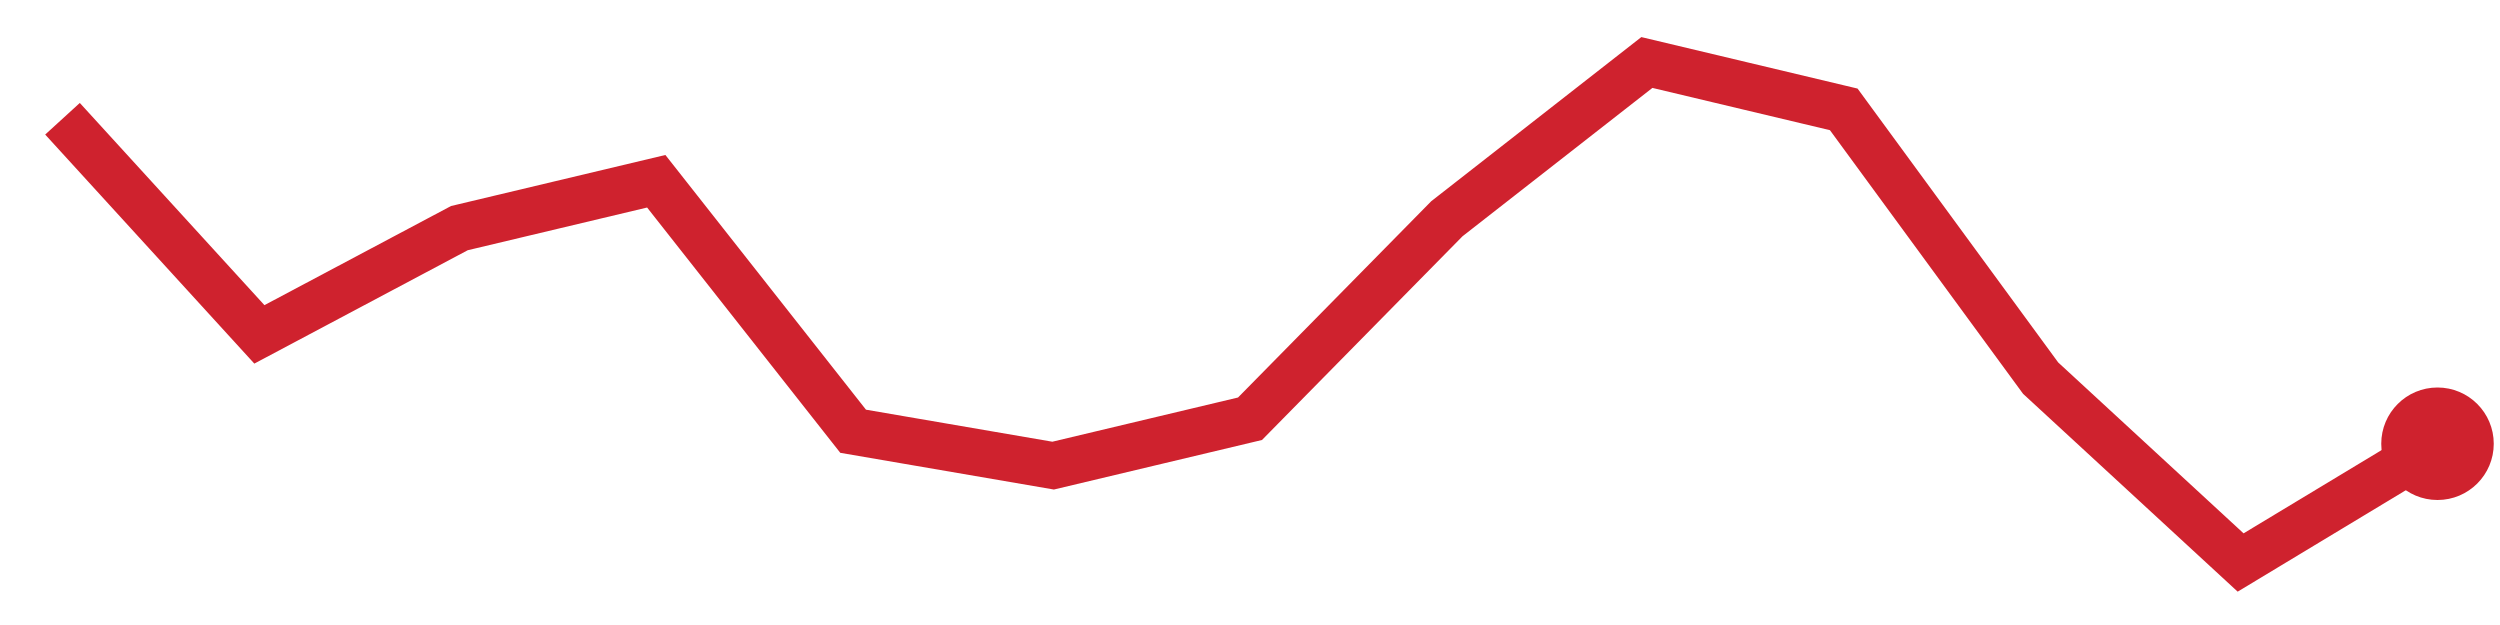
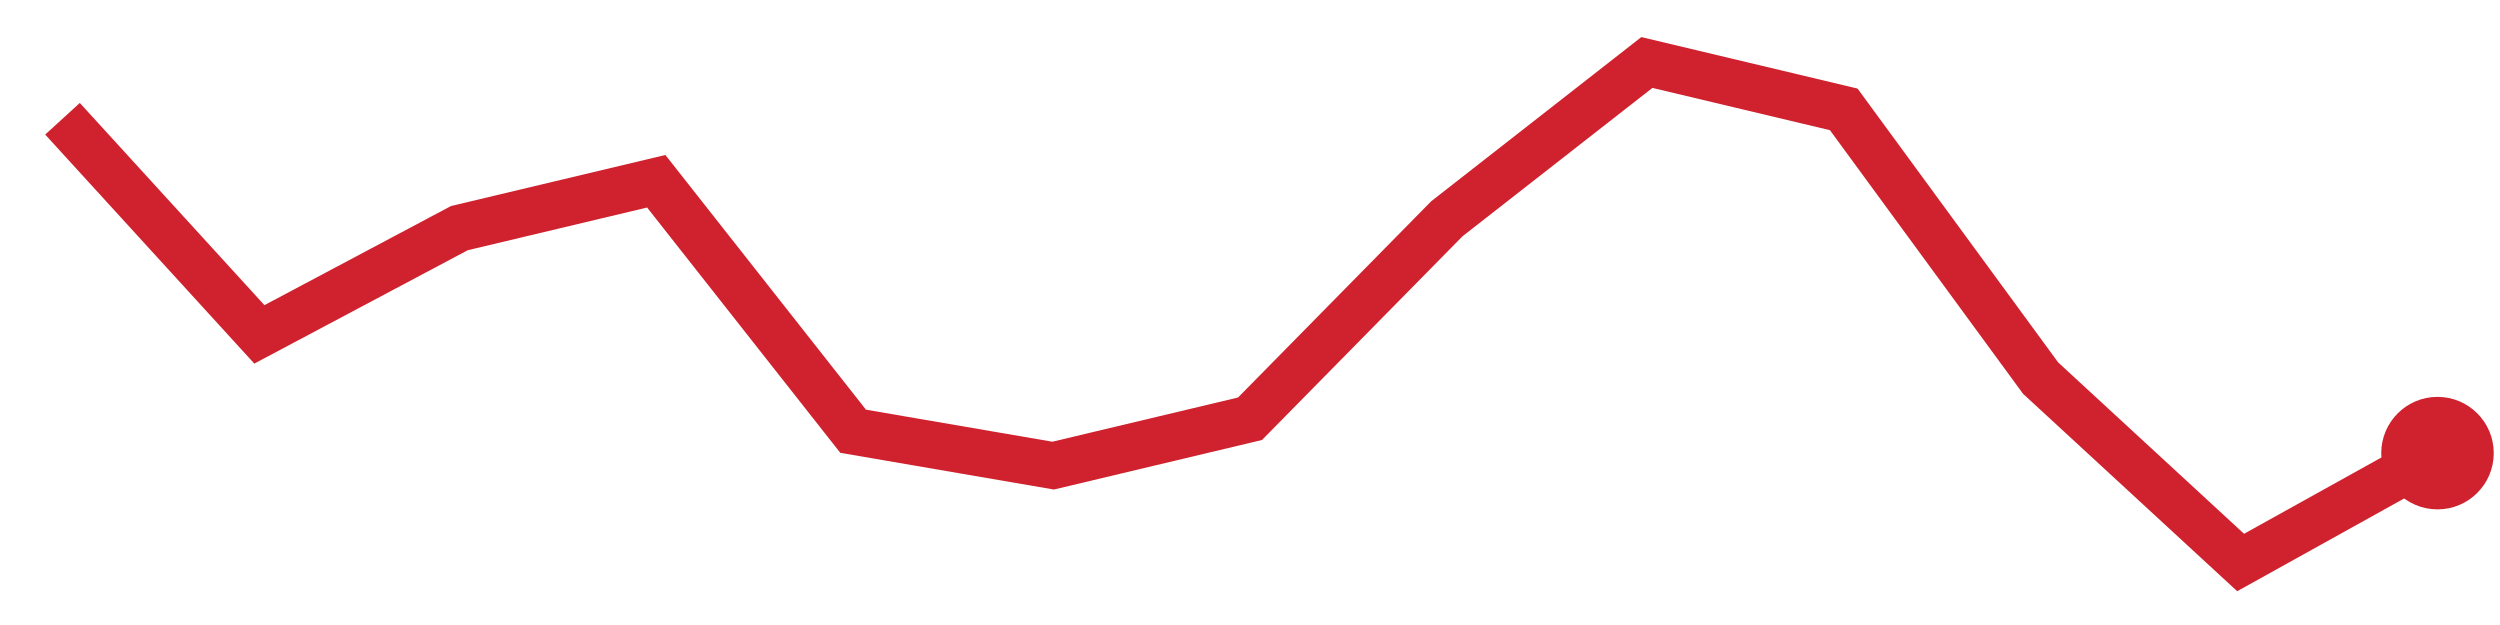
<svg xmlns="http://www.w3.org/2000/svg" viewBox="0 0 80 20" width="80" height="20" role="img" aria-label="trend">
-   <polyline points="2.0,3.8 8.3,10.7 14.7,7.3 21.0,5.8 27.3,13.8 33.7,14.9 40.0,13.4 46.3,7.0 52.7,2.0 59.0,3.5 65.3,12.1 71.7,18.0 78.0,14.2" fill="none" stroke="#cf222e" stroke-width="1.5" />
-   <circle cx="78.0" cy="14.2" r="1.8" fill="#cf222e" />
+   <polyline points="2.0,3.8 8.3,10.7 14.7,7.3 21.0,5.8 27.3,13.8 33.7,14.9 40.0,13.4 46.3,7.0 52.7,2.0 59.0,3.5 65.3,12.1 71.7,18.0 78.0,14.5" fill="none" stroke="#cf222e" stroke-width="1.5" />
+   <circle cx="78.0" cy="14.5" r="1.8" fill="#cf222e" />
</svg>
